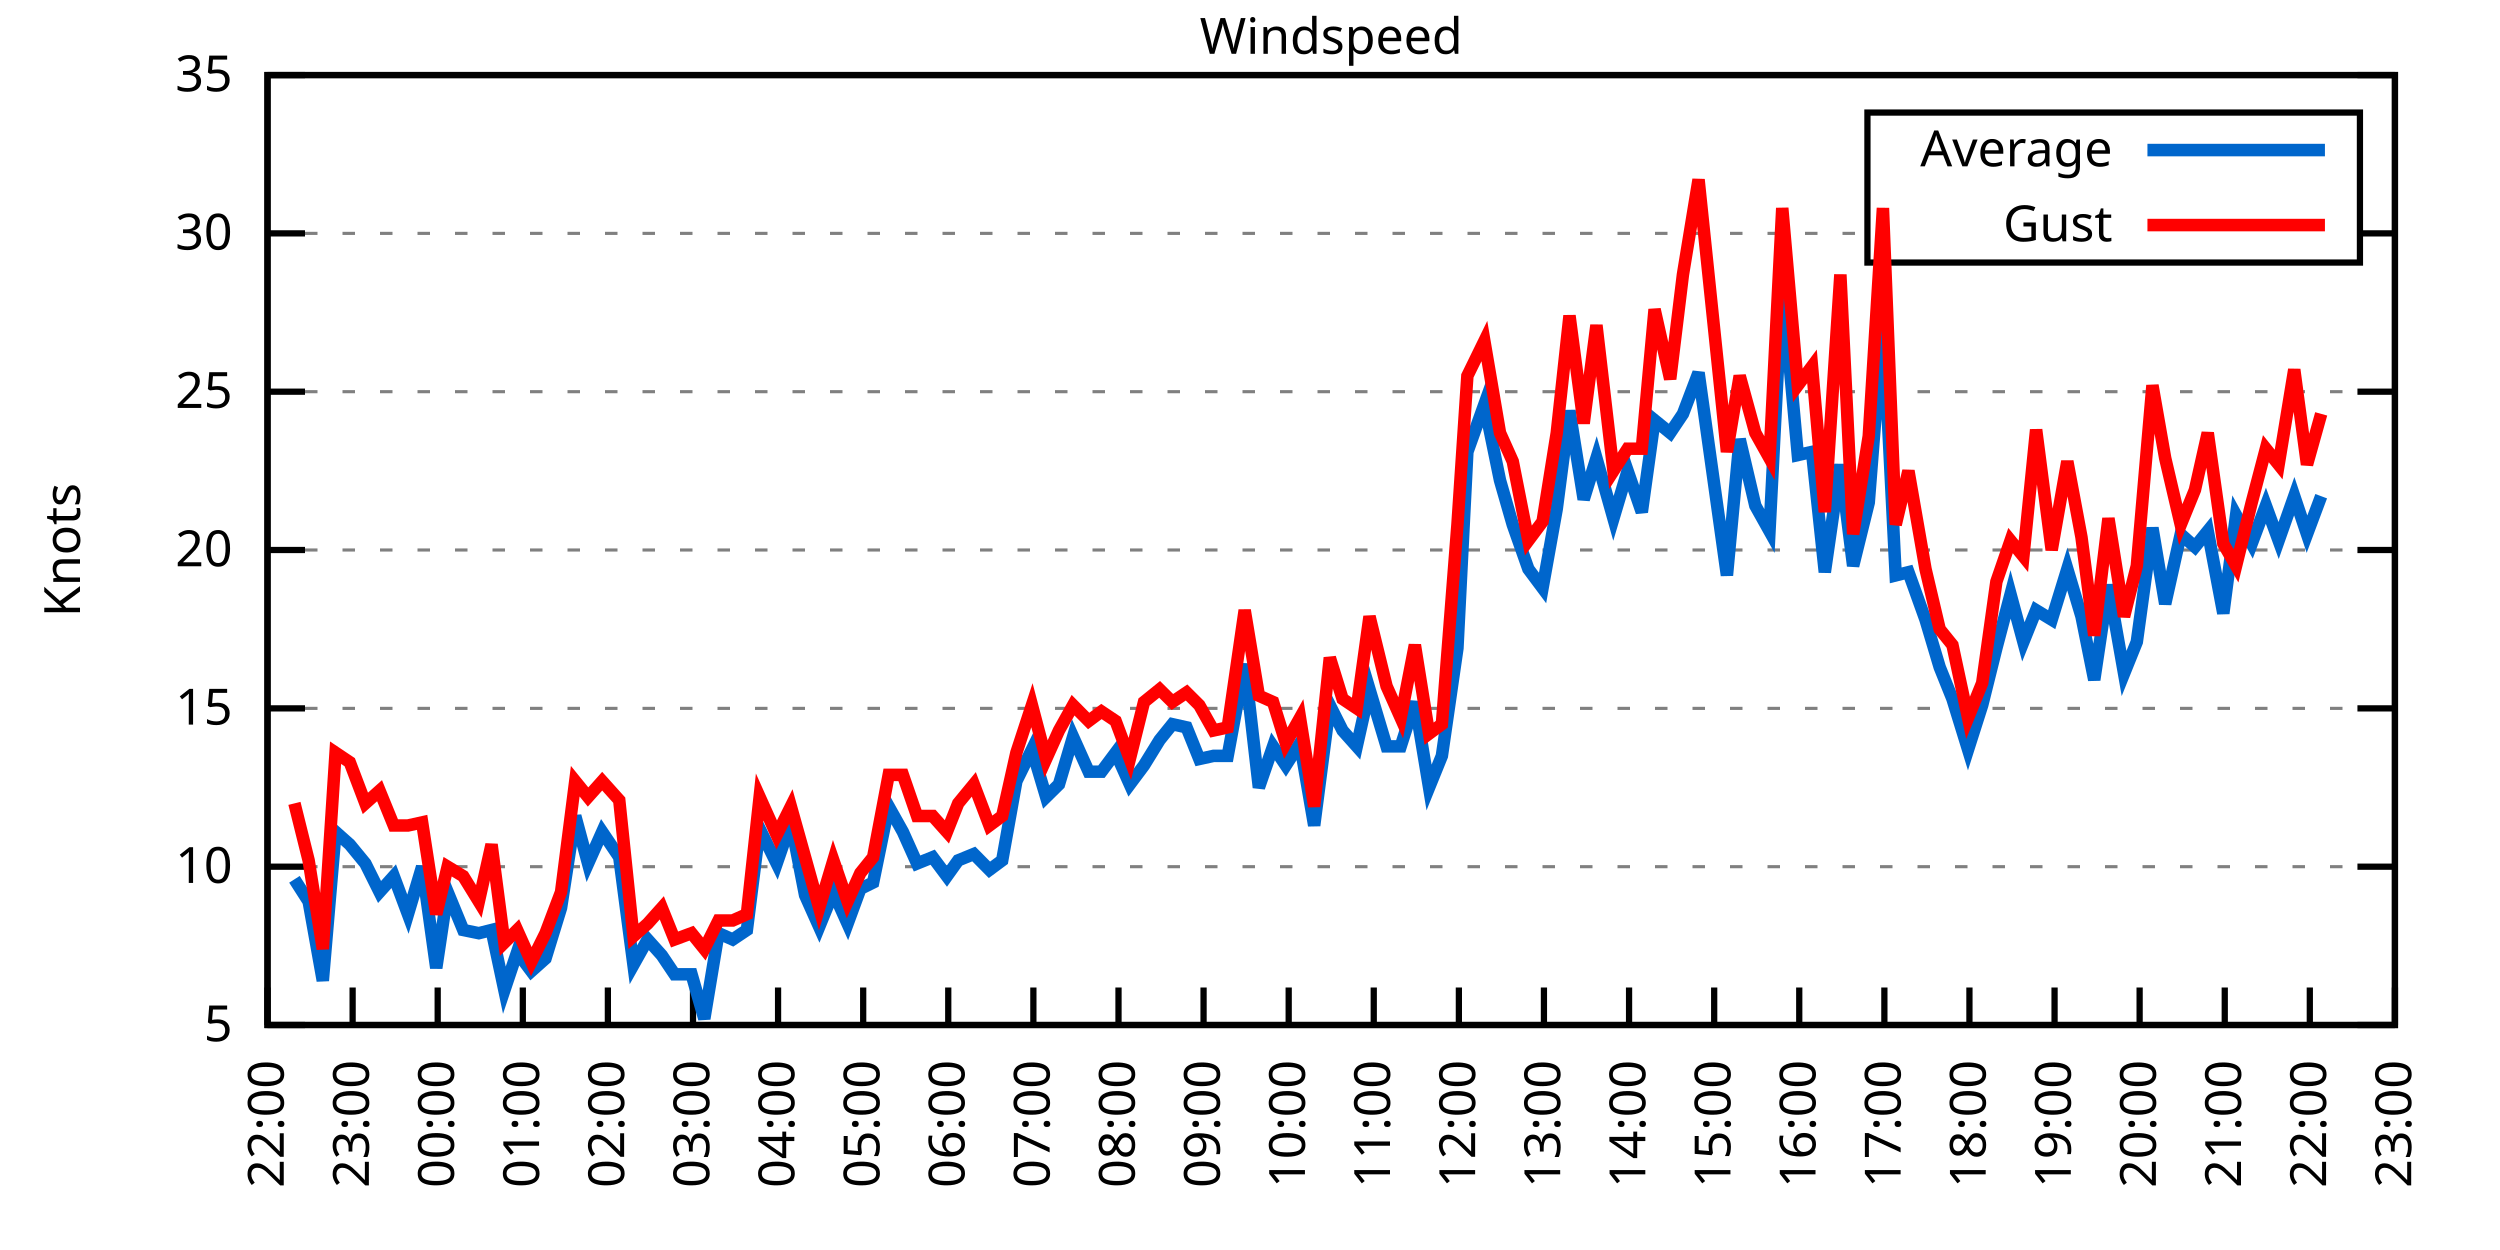
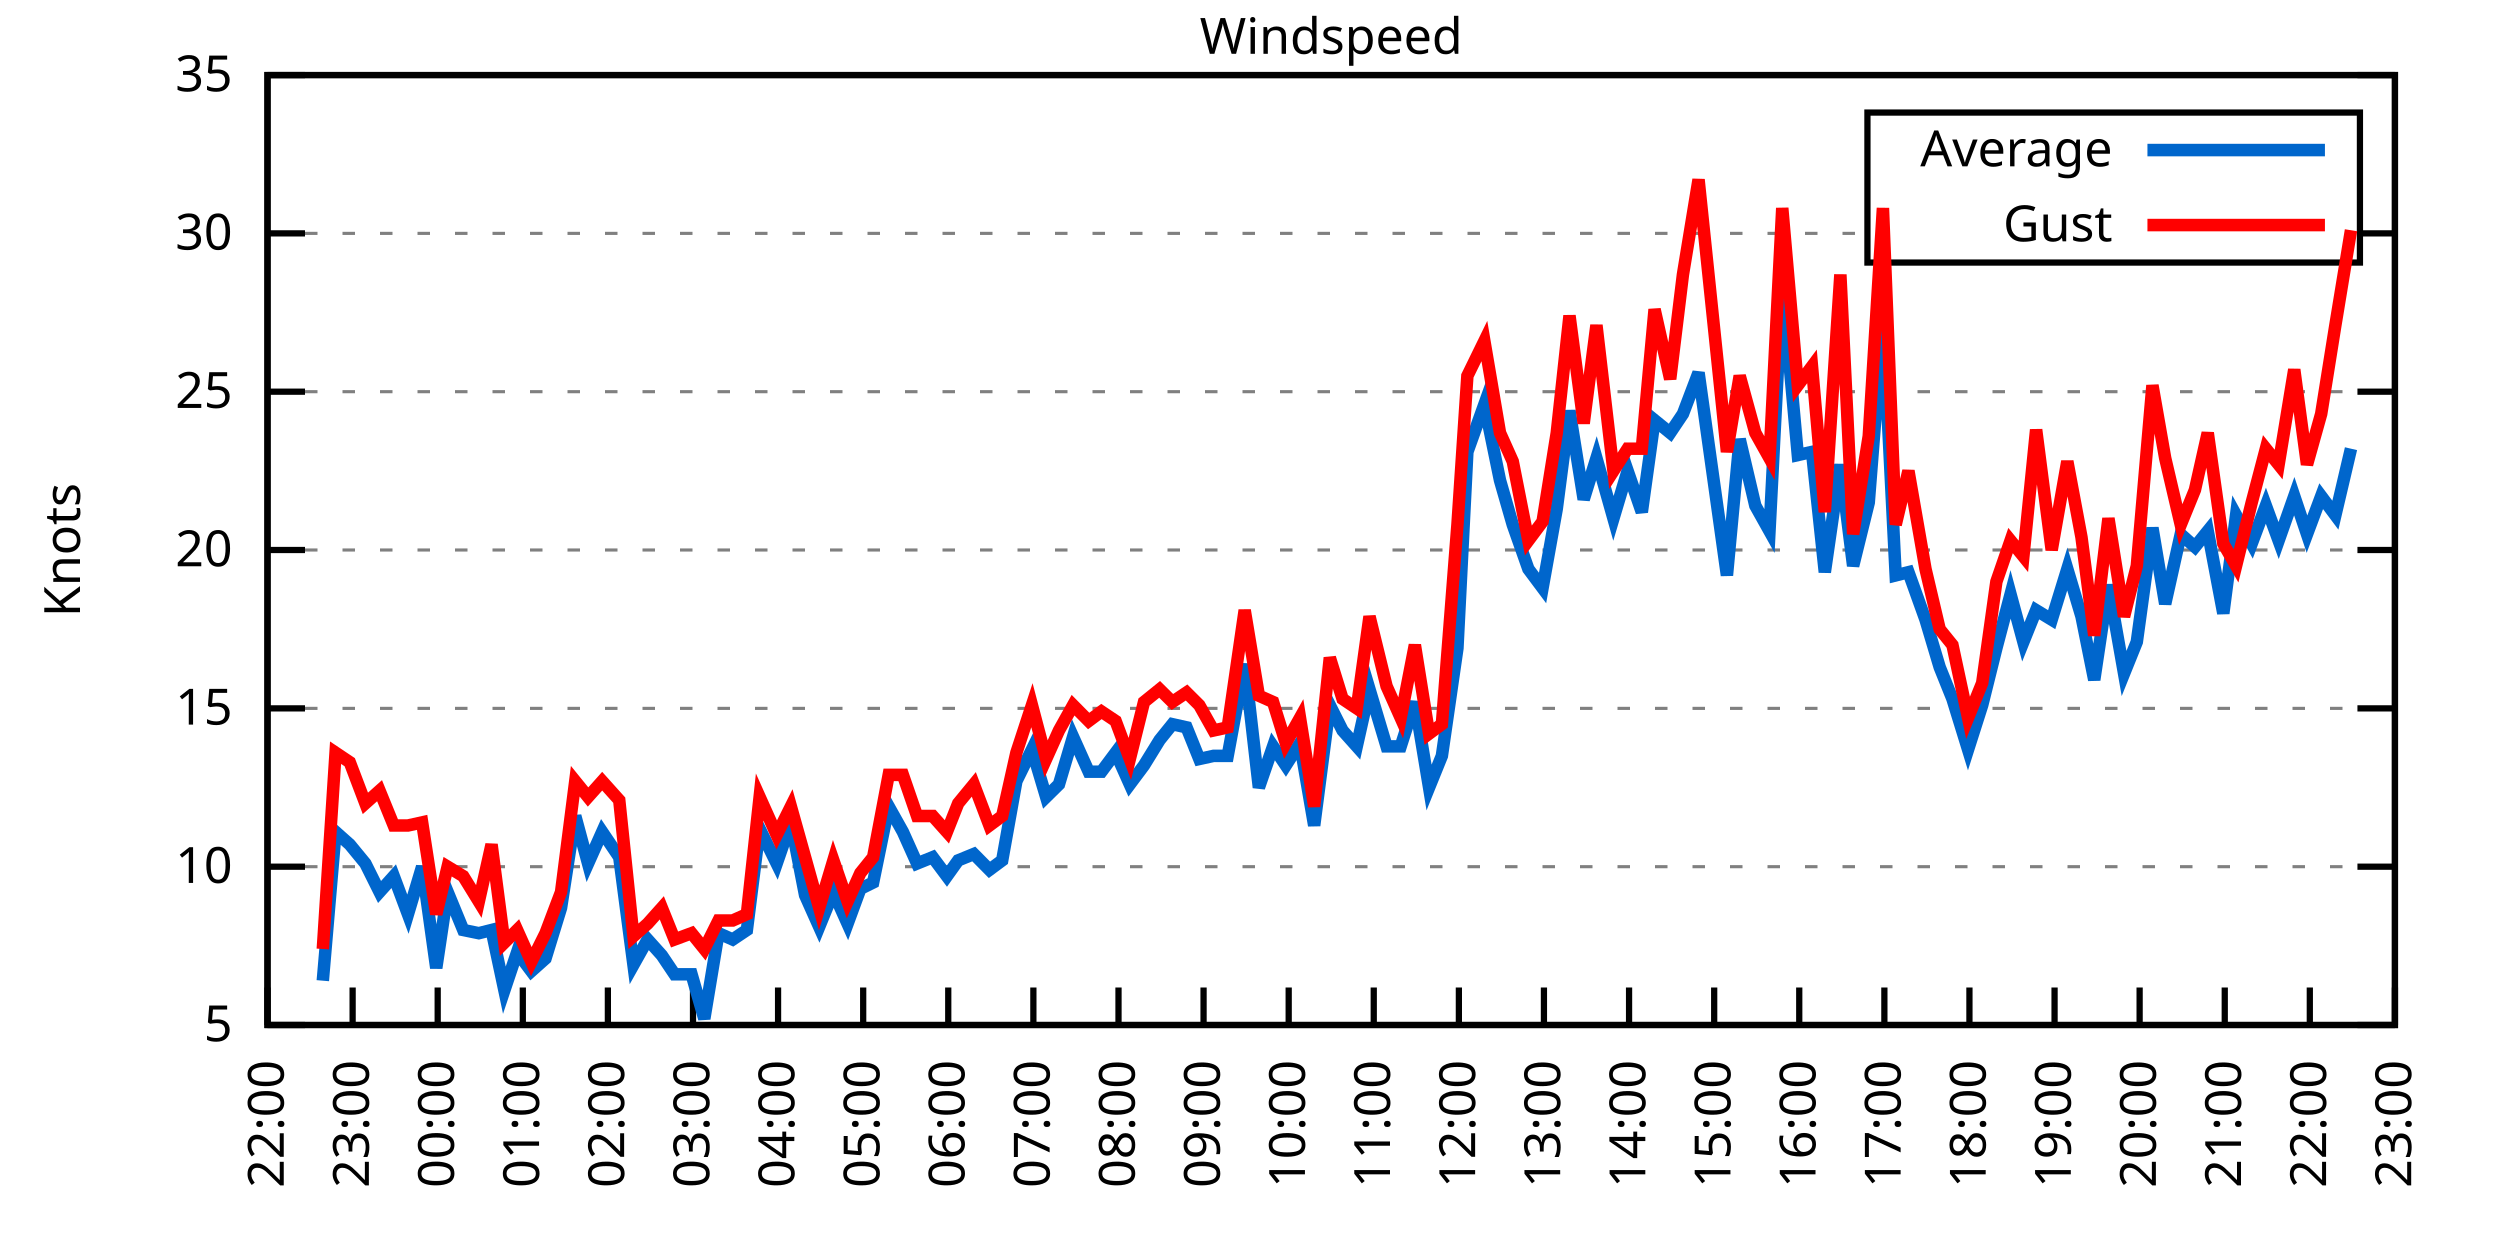
<svg xmlns="http://www.w3.org/2000/svg" xmlns:xlink="http://www.w3.org/1999/xlink" width="400" height="200" viewBox="0 0 400 200">
  <g id="gnuplot_canvas">
    <rect x="0" y="0" width="400" height="200" fill="none" />
    <defs>
      <circle id="gpDot" r="0.5" stroke-width="0.5" stroke="currentColor" />
      <path id="gpPt0" stroke-width="0.333" stroke="currentColor" d="M-1,0 h2 M0,-1 v2" />
      <path id="gpPt1" stroke-width="0.333" stroke="currentColor" d="M-1,-1 L1,1 M1,-1 L-1,1" />
      <path id="gpPt2" stroke-width="0.333" stroke="currentColor" d="M-1,0 L1,0 M0,-1 L0,1 M-1,-1 L1,1 M-1,1 L1,-1" />
      <rect id="gpPt3" stroke-width="0.333" stroke="currentColor" x="-1" y="-1" width="2" height="2" />
      <rect id="gpPt4" stroke-width="0.333" stroke="currentColor" fill="currentColor" x="-1" y="-1" width="2" height="2" />
      <circle id="gpPt5" stroke-width="0.333" stroke="currentColor" cx="0" cy="0" r="1" />
      <use xlink:href="#gpPt5" id="gpPt6" fill="currentColor" stroke="none" />
      <path id="gpPt7" stroke-width="0.333" stroke="currentColor" d="M0,-1.33 L-1.33,0.67 L1.33,0.67 z" />
      <use xlink:href="#gpPt7" id="gpPt8" fill="currentColor" stroke="none" />
      <use xlink:href="#gpPt7" id="gpPt9" stroke="currentColor" transform="rotate(180)" />
      <use xlink:href="#gpPt9" id="gpPt10" fill="currentColor" stroke="none" />
      <use xlink:href="#gpPt3" id="gpPt11" stroke="currentColor" transform="rotate(45)" />
      <use xlink:href="#gpPt11" id="gpPt12" fill="currentColor" stroke="none" />
      <path id="gpPt13" stroke-width="0.333" stroke="currentColor" d="M0,1.330 L1.265,0.411 L0.782,-1.067 L-0.782,-1.076 L-1.265,0.411 z" />
      <use xlink:href="#gpPt13" id="gpPt14" fill="currentColor" stroke="none" />
      <filter id="textbox" filterUnits="objectBoundingBox" x="0" y="0" height="1" width="1">
        <feFlood flood-color="white" flood-opacity="1" result="bgnd" />
        <feComposite in="SourceGraphic" in2="bgnd" operator="atop" />
      </filter>
      <filter id="greybox" filterUnits="objectBoundingBox" x="0" y="0" height="1" width="1">
        <feFlood flood-color="lightgrey" flood-opacity="1" result="grey" />
        <feComposite in="SourceGraphic" in2="grey" operator="atop" />
      </filter>
    </defs>
    <g fill="none" color="white" stroke="currentColor" stroke-width="1.00" stroke-linecap="butt" stroke-linejoin="miter">
</g>
    <g fill="none" color="black" stroke="currentColor" stroke-width="1.00" stroke-linecap="butt" stroke-linejoin="miter">
      <g stroke="none" shape-rendering="crispEdges">
        <polygon fill="rgb(255, 255, 255)" points="42.80,164.00 383.18,164.00 383.18,12.02 42.80,12.02 " />
      </g>
    </g>
    <g fill="none" color="black" stroke="currentColor" stroke-width="1.00" stroke-linecap="butt" stroke-linejoin="miter">
</g>
    <g fill="none" color="black" stroke="black" stroke-width="0.50" stroke-linecap="butt" stroke-linejoin="miter">
</g>
    <g fill="none" color="gray" stroke="currentColor" stroke-width="0.50" stroke-linecap="butt" stroke-linejoin="miter">
      <path stroke="gray" stroke-dasharray="2,4" class="gridline" d="M42.80,164.00 L383.19,164.00  " />
    </g>
    <g fill="none" color="gray" stroke="gray" stroke-width="1.00" stroke-linecap="butt" stroke-linejoin="miter">
</g>
    <g fill="none" color="black" stroke="currentColor" stroke-width="1.00" stroke-linecap="butt" stroke-linejoin="miter">
      <path stroke="black" d="M42.80,164.00 L48.80,164.00 M383.19,164.00 L377.19,164.00  " />
      <g transform="translate(37.20,166.60)" stroke="none" fill="black" font-family="Sans" font-size="8.00" text-anchor="end">
        <text>
          <tspan font-family="Sans"> 5</tspan>
        </text>
      </g>
    </g>
    <g fill="none" color="black" stroke="currentColor" stroke-width="1.00" stroke-linecap="butt" stroke-linejoin="miter">
</g>
    <g fill="none" color="black" stroke="black" stroke-width="0.50" stroke-linecap="butt" stroke-linejoin="miter">
</g>
    <g fill="none" color="gray" stroke="currentColor" stroke-width="0.50" stroke-linecap="butt" stroke-linejoin="miter">
      <path stroke="gray" stroke-dasharray="2,4" class="gridline" d="M42.80,138.67 L383.19,138.67  " />
    </g>
    <g fill="none" color="gray" stroke="gray" stroke-width="1.00" stroke-linecap="butt" stroke-linejoin="miter">
</g>
    <g fill="none" color="black" stroke="currentColor" stroke-width="1.00" stroke-linecap="butt" stroke-linejoin="miter">
      <path stroke="black" d="M42.80,138.67 L48.80,138.67 M383.19,138.67 L377.19,138.67  " />
      <g transform="translate(37.20,141.27)" stroke="none" fill="black" font-family="Sans" font-size="8.00" text-anchor="end">
        <text>
          <tspan font-family="Sans"> 10</tspan>
        </text>
      </g>
    </g>
    <g fill="none" color="black" stroke="currentColor" stroke-width="1.00" stroke-linecap="butt" stroke-linejoin="miter">
</g>
    <g fill="none" color="black" stroke="black" stroke-width="0.50" stroke-linecap="butt" stroke-linejoin="miter">
</g>
    <g fill="none" color="gray" stroke="currentColor" stroke-width="0.50" stroke-linecap="butt" stroke-linejoin="miter">
      <path stroke="gray" stroke-dasharray="2,4" class="gridline" d="M42.80,113.34 L383.19,113.34  " />
    </g>
    <g fill="none" color="gray" stroke="gray" stroke-width="1.00" stroke-linecap="butt" stroke-linejoin="miter">
</g>
    <g fill="none" color="black" stroke="currentColor" stroke-width="1.00" stroke-linecap="butt" stroke-linejoin="miter">
      <path stroke="black" d="M42.80,113.34 L48.80,113.34 M383.19,113.34 L377.19,113.34  " />
      <g transform="translate(37.20,115.94)" stroke="none" fill="black" font-family="Sans" font-size="8.00" text-anchor="end">
        <text>
          <tspan font-family="Sans"> 15</tspan>
        </text>
      </g>
    </g>
    <g fill="none" color="black" stroke="currentColor" stroke-width="1.00" stroke-linecap="butt" stroke-linejoin="miter">
</g>
    <g fill="none" color="black" stroke="black" stroke-width="0.50" stroke-linecap="butt" stroke-linejoin="miter">
</g>
    <g fill="none" color="gray" stroke="currentColor" stroke-width="0.50" stroke-linecap="butt" stroke-linejoin="miter">
      <path stroke="gray" stroke-dasharray="2,4" class="gridline" d="M42.80,88.00 L383.19,88.00  " />
    </g>
    <g fill="none" color="gray" stroke="gray" stroke-width="1.00" stroke-linecap="butt" stroke-linejoin="miter">
</g>
    <g fill="none" color="black" stroke="currentColor" stroke-width="1.00" stroke-linecap="butt" stroke-linejoin="miter">
      <path stroke="black" d="M42.80,88.00 L48.80,88.00 M383.19,88.00 L377.19,88.00  " />
      <g transform="translate(37.20,90.60)" stroke="none" fill="black" font-family="Sans" font-size="8.00" text-anchor="end">
        <text>
          <tspan font-family="Sans"> 20</tspan>
        </text>
      </g>
    </g>
    <g fill="none" color="black" stroke="currentColor" stroke-width="1.00" stroke-linecap="butt" stroke-linejoin="miter">
</g>
    <g fill="none" color="black" stroke="black" stroke-width="0.50" stroke-linecap="butt" stroke-linejoin="miter">
</g>
    <g fill="none" color="gray" stroke="currentColor" stroke-width="0.50" stroke-linecap="butt" stroke-linejoin="miter">
      <path stroke="gray" stroke-dasharray="2,4" class="gridline" d="M42.80,62.67 L383.19,62.67  " />
    </g>
    <g fill="none" color="gray" stroke="gray" stroke-width="1.00" stroke-linecap="butt" stroke-linejoin="miter">
</g>
    <g fill="none" color="black" stroke="currentColor" stroke-width="1.00" stroke-linecap="butt" stroke-linejoin="miter">
      <path stroke="black" d="M42.80,62.67 L48.80,62.67 M383.19,62.67 L377.19,62.67  " />
      <g transform="translate(37.20,65.27)" stroke="none" fill="black" font-family="Sans" font-size="8.00" text-anchor="end">
        <text>
          <tspan font-family="Sans"> 25</tspan>
        </text>
      </g>
    </g>
    <g fill="none" color="black" stroke="currentColor" stroke-width="1.00" stroke-linecap="butt" stroke-linejoin="miter">
</g>
    <g fill="none" color="black" stroke="black" stroke-width="0.50" stroke-linecap="butt" stroke-linejoin="miter">
</g>
    <g fill="none" color="gray" stroke="currentColor" stroke-width="0.50" stroke-linecap="butt" stroke-linejoin="miter">
      <path stroke="gray" stroke-dasharray="2,4" class="gridline" d="M42.80,37.34 L298.79,37.34 M377.59,37.34 L383.19,37.34  " />
    </g>
    <g fill="none" color="gray" stroke="gray" stroke-width="1.00" stroke-linecap="butt" stroke-linejoin="miter">
</g>
    <g fill="none" color="black" stroke="currentColor" stroke-width="1.00" stroke-linecap="butt" stroke-linejoin="miter">
      <path stroke="black" d="M42.80,37.34 L48.80,37.34 M383.19,37.34 L377.19,37.34  " />
      <g transform="translate(37.20,39.94)" stroke="none" fill="black" font-family="Sans" font-size="8.00" text-anchor="end">
        <text>
          <tspan font-family="Sans"> 30</tspan>
        </text>
      </g>
    </g>
    <g fill="none" color="black" stroke="currentColor" stroke-width="1.00" stroke-linecap="butt" stroke-linejoin="miter">
</g>
    <g fill="none" color="black" stroke="black" stroke-width="0.50" stroke-linecap="butt" stroke-linejoin="miter">
</g>
    <g fill="none" color="gray" stroke="currentColor" stroke-width="0.50" stroke-linecap="butt" stroke-linejoin="miter">
      <path stroke="gray" stroke-dasharray="2,4" class="gridline" d="M42.80,12.01 L383.19,12.01  " />
    </g>
    <g fill="none" color="gray" stroke="gray" stroke-width="1.00" stroke-linecap="butt" stroke-linejoin="miter">
</g>
    <g fill="none" color="black" stroke="currentColor" stroke-width="1.00" stroke-linecap="butt" stroke-linejoin="miter">
      <path stroke="black" d="M42.80,12.01 L48.80,12.01 M383.19,12.01 L377.19,12.01  " />
      <g transform="translate(37.20,14.61)" stroke="none" fill="black" font-family="Sans" font-size="8.00" text-anchor="end">
        <text>
          <tspan font-family="Sans"> 35</tspan>
        </text>
      </g>
    </g>
    <g fill="none" color="black" stroke="currentColor" stroke-width="1.00" stroke-linecap="butt" stroke-linejoin="miter">
      <path stroke="black" d="M42.80,164.00 L42.80,158.00  " />
      <g transform="translate(45.40,169.60) rotate(270.00)" stroke="none" fill="black" font-family="Sans" font-size="8.00" text-anchor="end">
        <text>
          <tspan font-family="Sans">22:00</tspan>
        </text>
      </g>
    </g>
    <g fill="none" color="black" stroke="currentColor" stroke-width="1.00" stroke-linecap="butt" stroke-linejoin="miter">
      <path stroke="black" d="M56.42,164.00 L56.42,158.00  " />
      <g transform="translate(59.02,169.60) rotate(270.00)" stroke="none" fill="black" font-family="Sans" font-size="8.00" text-anchor="end">
        <text>
          <tspan font-family="Sans">23:00</tspan>
        </text>
      </g>
    </g>
    <g fill="none" color="black" stroke="currentColor" stroke-width="1.00" stroke-linecap="butt" stroke-linejoin="miter">
      <path stroke="black" d="M70.03,164.00 L70.03,158.00  " />
      <g transform="translate(72.63,169.60) rotate(270.00)" stroke="none" fill="black" font-family="Sans" font-size="8.00" text-anchor="end">
        <text>
          <tspan font-family="Sans">00:00</tspan>
        </text>
      </g>
    </g>
    <g fill="none" color="black" stroke="currentColor" stroke-width="1.00" stroke-linecap="butt" stroke-linejoin="miter">
      <path stroke="black" d="M83.65,164.00 L83.65,158.00  " />
      <g transform="translate(86.25,169.60) rotate(270.00)" stroke="none" fill="black" font-family="Sans" font-size="8.00" text-anchor="end">
        <text>
          <tspan font-family="Sans">01:00</tspan>
        </text>
      </g>
    </g>
    <g fill="none" color="black" stroke="currentColor" stroke-width="1.00" stroke-linecap="butt" stroke-linejoin="miter">
      <path stroke="black" d="M97.26,164.00 L97.26,158.00  " />
      <g transform="translate(99.86,169.60) rotate(270.00)" stroke="none" fill="black" font-family="Sans" font-size="8.00" text-anchor="end">
        <text>
          <tspan font-family="Sans">02:00</tspan>
        </text>
      </g>
    </g>
    <g fill="none" color="black" stroke="currentColor" stroke-width="1.00" stroke-linecap="butt" stroke-linejoin="miter">
      <path stroke="black" d="M110.88,164.00 L110.88,158.00  " />
      <g transform="translate(113.48,169.60) rotate(270.00)" stroke="none" fill="black" font-family="Sans" font-size="8.00" text-anchor="end">
        <text>
          <tspan font-family="Sans">03:00</tspan>
        </text>
      </g>
    </g>
    <g fill="none" color="black" stroke="currentColor" stroke-width="1.00" stroke-linecap="butt" stroke-linejoin="miter">
      <path stroke="black" d="M124.49,164.00 L124.49,158.00  " />
      <g transform="translate(127.09,169.60) rotate(270.00)" stroke="none" fill="black" font-family="Sans" font-size="8.00" text-anchor="end">
        <text>
          <tspan font-family="Sans">04:00</tspan>
        </text>
      </g>
    </g>
    <g fill="none" color="black" stroke="currentColor" stroke-width="1.00" stroke-linecap="butt" stroke-linejoin="miter">
      <path stroke="black" d="M138.11,164.00 L138.11,158.00  " />
      <g transform="translate(140.71,169.60) rotate(270.00)" stroke="none" fill="black" font-family="Sans" font-size="8.00" text-anchor="end">
        <text>
          <tspan font-family="Sans">05:00</tspan>
        </text>
      </g>
    </g>
    <g fill="none" color="black" stroke="currentColor" stroke-width="1.00" stroke-linecap="butt" stroke-linejoin="miter">
      <path stroke="black" d="M151.72,164.00 L151.72,158.00  " />
      <g transform="translate(154.32,169.60) rotate(270.00)" stroke="none" fill="black" font-family="Sans" font-size="8.00" text-anchor="end">
        <text>
          <tspan font-family="Sans">06:00</tspan>
        </text>
      </g>
    </g>
    <g fill="none" color="black" stroke="currentColor" stroke-width="1.00" stroke-linecap="butt" stroke-linejoin="miter">
      <path stroke="black" d="M165.34,164.00 L165.34,158.00  " />
      <g transform="translate(167.94,169.60) rotate(270.00)" stroke="none" fill="black" font-family="Sans" font-size="8.00" text-anchor="end">
        <text>
          <tspan font-family="Sans">07:00</tspan>
        </text>
      </g>
    </g>
    <g fill="none" color="black" stroke="currentColor" stroke-width="1.00" stroke-linecap="butt" stroke-linejoin="miter">
      <path stroke="black" d="M178.96,164.00 L178.96,158.00  " />
      <g transform="translate(181.56,169.60) rotate(270.00)" stroke="none" fill="black" font-family="Sans" font-size="8.00" text-anchor="end">
        <text>
          <tspan font-family="Sans">08:00</tspan>
        </text>
      </g>
    </g>
    <g fill="none" color="black" stroke="currentColor" stroke-width="1.00" stroke-linecap="butt" stroke-linejoin="miter">
      <path stroke="black" d="M192.57,164.00 L192.57,158.00  " />
      <g transform="translate(195.17,169.60) rotate(270.00)" stroke="none" fill="black" font-family="Sans" font-size="8.00" text-anchor="end">
        <text>
          <tspan font-family="Sans">09:00</tspan>
        </text>
      </g>
    </g>
    <g fill="none" color="black" stroke="currentColor" stroke-width="1.00" stroke-linecap="butt" stroke-linejoin="miter">
      <path stroke="black" d="M206.19,164.00 L206.19,158.00  " />
      <g transform="translate(208.79,169.60) rotate(270.00)" stroke="none" fill="black" font-family="Sans" font-size="8.00" text-anchor="end">
        <text>
          <tspan font-family="Sans">10:00</tspan>
        </text>
      </g>
    </g>
    <g fill="none" color="black" stroke="currentColor" stroke-width="1.00" stroke-linecap="butt" stroke-linejoin="miter">
      <path stroke="black" d="M219.80,164.00 L219.80,158.00  " />
      <g transform="translate(222.40,169.60) rotate(270.00)" stroke="none" fill="black" font-family="Sans" font-size="8.00" text-anchor="end">
        <text>
          <tspan font-family="Sans">11:00</tspan>
        </text>
      </g>
    </g>
    <g fill="none" color="black" stroke="currentColor" stroke-width="1.00" stroke-linecap="butt" stroke-linejoin="miter">
      <path stroke="black" d="M233.42,164.00 L233.42,158.00  " />
      <g transform="translate(236.02,169.60) rotate(270.00)" stroke="none" fill="black" font-family="Sans" font-size="8.00" text-anchor="end">
        <text>
          <tspan font-family="Sans">12:00</tspan>
        </text>
      </g>
    </g>
    <g fill="none" color="black" stroke="currentColor" stroke-width="1.00" stroke-linecap="butt" stroke-linejoin="miter">
      <path stroke="black" d="M247.03,164.00 L247.03,158.00  " />
      <g transform="translate(249.63,169.60) rotate(270.00)" stroke="none" fill="black" font-family="Sans" font-size="8.00" text-anchor="end">
        <text>
          <tspan font-family="Sans">13:00</tspan>
        </text>
      </g>
    </g>
    <g fill="none" color="black" stroke="currentColor" stroke-width="1.00" stroke-linecap="butt" stroke-linejoin="miter">
      <path stroke="black" d="M260.65,164.00 L260.65,158.00  " />
      <g transform="translate(263.25,169.60) rotate(270.00)" stroke="none" fill="black" font-family="Sans" font-size="8.00" text-anchor="end">
        <text>
          <tspan font-family="Sans">14:00</tspan>
        </text>
      </g>
    </g>
    <g fill="none" color="black" stroke="currentColor" stroke-width="1.00" stroke-linecap="butt" stroke-linejoin="miter">
      <path stroke="black" d="M274.27,164.00 L274.27,158.00  " />
      <g transform="translate(276.87,169.60) rotate(270.00)" stroke="none" fill="black" font-family="Sans" font-size="8.00" text-anchor="end">
        <text>
          <tspan font-family="Sans">15:00</tspan>
        </text>
      </g>
    </g>
    <g fill="none" color="black" stroke="currentColor" stroke-width="1.00" stroke-linecap="butt" stroke-linejoin="miter">
      <path stroke="black" d="M287.88,164.00 L287.88,158.00  " />
      <g transform="translate(290.48,169.60) rotate(270.00)" stroke="none" fill="black" font-family="Sans" font-size="8.00" text-anchor="end">
        <text>
          <tspan font-family="Sans">16:00</tspan>
        </text>
      </g>
    </g>
    <g fill="none" color="black" stroke="currentColor" stroke-width="1.00" stroke-linecap="butt" stroke-linejoin="miter">
      <path stroke="black" d="M301.50,164.00 L301.50,158.00  " />
      <g transform="translate(304.10,169.60) rotate(270.00)" stroke="none" fill="black" font-family="Sans" font-size="8.00" text-anchor="end">
        <text>
          <tspan font-family="Sans">17:00</tspan>
        </text>
      </g>
    </g>
    <g fill="none" color="black" stroke="currentColor" stroke-width="1.00" stroke-linecap="butt" stroke-linejoin="miter">
      <path stroke="black" d="M315.11,164.00 L315.11,158.00  " />
      <g transform="translate(317.71,169.60) rotate(270.00)" stroke="none" fill="black" font-family="Sans" font-size="8.00" text-anchor="end">
        <text>
          <tspan font-family="Sans">18:00</tspan>
        </text>
      </g>
    </g>
    <g fill="none" color="black" stroke="currentColor" stroke-width="1.00" stroke-linecap="butt" stroke-linejoin="miter">
      <path stroke="black" d="M328.73,164.00 L328.73,158.00  " />
      <g transform="translate(331.33,169.60) rotate(270.00)" stroke="none" fill="black" font-family="Sans" font-size="8.00" text-anchor="end">
        <text>
          <tspan font-family="Sans">19:00</tspan>
        </text>
      </g>
    </g>
    <g fill="none" color="black" stroke="currentColor" stroke-width="1.00" stroke-linecap="butt" stroke-linejoin="miter">
      <path stroke="black" d="M342.34,164.00 L342.34,158.00  " />
      <g transform="translate(344.94,169.60) rotate(270.00)" stroke="none" fill="black" font-family="Sans" font-size="8.00" text-anchor="end">
        <text>
          <tspan font-family="Sans">20:00</tspan>
        </text>
      </g>
    </g>
    <g fill="none" color="black" stroke="currentColor" stroke-width="1.00" stroke-linecap="butt" stroke-linejoin="miter">
      <path stroke="black" d="M355.96,164.00 L355.96,158.00  " />
      <g transform="translate(358.56,169.60) rotate(270.00)" stroke="none" fill="black" font-family="Sans" font-size="8.00" text-anchor="end">
        <text>
          <tspan font-family="Sans">21:00</tspan>
        </text>
      </g>
    </g>
    <g fill="none" color="black" stroke="currentColor" stroke-width="1.00" stroke-linecap="butt" stroke-linejoin="miter">
      <path stroke="black" d="M369.57,164.00 L369.57,158.00  " />
      <g transform="translate(372.17,169.60) rotate(270.00)" stroke="none" fill="black" font-family="Sans" font-size="8.00" text-anchor="end">
        <text>
          <tspan font-family="Sans">22:00</tspan>
        </text>
      </g>
    </g>
    <g fill="none" color="black" stroke="currentColor" stroke-width="1.00" stroke-linecap="butt" stroke-linejoin="miter">
      <path stroke="black" d="M383.19,164.00 L383.19,158.00  " />
      <g transform="translate(385.79,169.60) rotate(270.00)" stroke="none" fill="black" font-family="Sans" font-size="8.00" text-anchor="end">
        <text>
          <tspan font-family="Sans">23:00</tspan>
        </text>
      </g>
    </g>
    <g fill="none" color="black" stroke="currentColor" stroke-width="1.00" stroke-linecap="butt" stroke-linejoin="miter">
</g>
    <g fill="none" color="black" stroke="currentColor" stroke-width="1.00" stroke-linecap="butt" stroke-linejoin="miter">
      <path stroke="black" d="M42.80,12.01 L42.80,164.00 L383.19,164.00 L383.19,12.01 L42.80,12.01 Z  " />
    </g>
    <g fill="none" color="black" stroke="currentColor" stroke-width="1.00" stroke-linecap="butt" stroke-linejoin="miter">
</g>
    <g fill="none" color="black" stroke="currentColor" stroke-width="1.00" stroke-linecap="butt" stroke-linejoin="miter">
      <path stroke="black" d="M298.79,42.01 L298.79,18.01 L377.59,18.01 L377.59,42.01 L298.79,42.01 Z  " />
    </g>
    <g id="Windspeed_plot_1">
      <g fill="none" color="white" stroke="black" stroke-width="2.00" stroke-linecap="butt" stroke-linejoin="miter">
</g>
      <g fill="none" color="black" stroke="currentColor" stroke-width="2.00" stroke-linecap="butt" stroke-linejoin="miter">
        <g transform="translate(337.99,26.61)" stroke="none" fill="black" font-family="Sans" font-size="8.00" text-anchor="end">
          <text>
            <tspan font-family="Sans">Average</tspan>
          </text>
        </g>
      </g>
      <g fill="none" color="black" stroke="currentColor" stroke-width="2.00" stroke-linecap="butt" stroke-linejoin="miter">
-         <path stroke="rgb(  0, 102, 204)" d="M343.59,24.01 L371.99,24.01 M47.11,140.69 L49.38,144.24 L51.65,156.91 L53.69,133.10 L55.96,135.12 L58.46,138.16   L60.73,142.72 L63.00,140.19 L65.27,146.27 L67.54,138.67 L69.80,154.88 L71.62,142.72 L74.12,148.80 L76.61,149.31   L78.65,148.80 L80.70,158.43 L82.74,152.35 L85.01,155.39 L87.28,153.36 L89.77,145.25 L92.04,130.56 L94.09,138.16   L96.35,133.10 L99.08,137.15 L101.35,154.37 L103.62,150.32 L105.89,152.85 L107.93,155.89 L110.65,155.89 L112.69,162.99   L114.96,149.31 L117.23,150.32 L119.50,148.80 L121.54,132.59 L124.27,138.16 L126.54,131.58 L128.81,143.23 L131.07,148.29   L133.34,142.72 L135.61,147.79 L137.66,142.21 L139.70,141.20 L142.19,129.04 L144.46,133.10 L146.73,138.16 L149.23,137.15   L151.50,140.19 L153.31,137.66 L155.81,136.64 L158.31,139.17 L160.35,137.66 L162.62,124.99 L165.11,119.92 L167.38,127.52   L169.43,125.50 L171.69,117.90 L174.19,123.47 L176.23,123.47 L178.50,120.43 L180.77,125.50 L183.04,122.46 L185.54,118.40   L187.58,115.87 L189.85,116.38 L191.89,121.44 L194.16,120.94 L196.43,120.94 L199.15,106.24 L201.42,126.00 L203.69,119.42   L205.73,122.46 L208.00,118.91 L210.27,132.08 L212.77,112.83 L214.81,116.88 L217.08,119.42 L219.12,110.30 L221.85,119.42   L224.11,119.42 L226.38,112.32 L228.65,126.00 L230.70,120.94 L233.19,103.71 L234.78,72.30 L237.50,64.70 L240.00,76.86   L242.04,83.95 L244.54,91.04 L246.81,94.08 L249.08,81.42 L251.12,65.71 L253.39,79.90 L255.43,73.31 L258.15,82.94   L260.42,75.34 L262.69,81.93 L264.73,67.23 L267.23,69.26 L269.27,66.22 L271.77,59.63 L276.31,92.06 L278.35,70.27   L280.85,80.91 L283.12,84.97 L285.16,45.45 L287.65,72.81 L289.92,72.30 L291.97,91.55 L294.46,74.33 L296.50,90.54   L299.00,80.41 L301.27,51.53 L303.31,92.06 L305.35,91.55 L308.08,99.15 L310.35,106.75 L312.39,111.82 L314.89,119.92   L317.15,112.83 L319.42,103.71 L321.69,95.10 L323.74,102.70 L325.78,97.63 L328.27,99.15 L330.77,91.04 L333.04,98.64   L335.08,108.78 L337.35,93.58 L339.85,107.76 L341.89,102.70 L344.39,84.46 L346.43,96.62 L348.92,85.47 L351.19,87.50   L353.24,84.97 L355.73,98.14 L357.77,82.43 L360.27,86.99 L362.54,80.91 L364.58,86.49 L367.08,79.39 L369.12,85.47   L371.39,79.39  " />
+         <path stroke="rgb(  0, 102, 204)" d="M343.59,24.01 L371.99,24.01 M51.65,156.91 L53.69,133.10 L55.96,135.12 L58.46,138.16 L60.73,142.72 L63.00,140.19   L65.27,146.27 L67.54,138.67 L69.80,154.88 L71.62,142.72 L74.12,148.80 L76.61,149.31 L78.65,148.80 L80.70,158.43   L82.74,152.35 L85.01,155.39 L87.28,153.36 L89.77,145.25 L92.04,130.56 L94.09,138.16 L96.35,133.10 L99.08,137.15   L101.35,154.37 L103.62,150.32 L105.89,152.85 L107.93,155.89 L110.65,155.89 L112.69,162.99 L114.96,149.31 L117.23,150.32   L119.50,148.80 L121.54,132.59 L124.27,138.16 L126.54,131.58 L128.81,143.23 L131.07,148.29 L133.34,142.72 L135.61,147.79   L137.66,142.21 L139.70,141.20 L142.19,129.04 L144.46,133.10 L146.73,138.16 L149.23,137.15 L151.50,140.19 L153.31,137.66   L155.81,136.64 L158.31,139.17 L160.35,137.66 L162.62,124.99 L165.11,119.92 L167.38,127.52 L169.43,125.50 L171.69,117.90   L174.19,123.47 L176.23,123.47 L178.50,120.43 L180.77,125.50 L183.04,122.46 L185.54,118.40 L187.58,115.87 L189.85,116.38   L191.89,121.44 L194.16,120.94 L196.43,120.94 L199.15,106.24 L201.42,126.00 L203.69,119.42 L205.73,122.46 L208.00,118.91   L210.27,132.08 L212.77,112.83 L214.81,116.88 L217.08,119.42 L219.12,110.30 L221.85,119.42 L224.11,119.42 L226.38,112.32   L228.65,126.00 L230.70,120.94 L233.19,103.71 L234.78,72.30 L237.50,64.70 L240.00,76.86 L242.04,83.95 L244.54,91.04   L246.81,94.08 L249.08,81.42 L251.12,65.71 L253.39,79.90 L255.43,73.31 L258.15,82.94 L260.42,75.34 L262.69,81.93   L264.73,67.23 L267.23,69.26 L269.27,66.22 L271.77,59.63 L276.31,92.06 L278.35,70.27 L280.85,80.91 L283.12,84.97   L285.16,45.45 L287.65,72.81 L289.92,72.30 L291.97,91.55 L294.46,74.33 L296.50,90.54 L299.00,80.41 L301.27,51.53   L303.31,92.06 L305.35,91.55 L308.08,99.15 L310.35,106.75 L312.39,111.82 L314.89,119.92 L317.15,112.83 L319.42,103.71   L321.69,95.10 L323.74,102.70 L325.78,97.63 L328.27,99.15 L330.77,91.04 L333.04,98.64 L335.08,108.78 L337.35,93.58   L339.85,107.76 L341.89,102.70 L344.39,84.46 L346.43,96.62 L348.92,85.47 L351.19,87.50 L353.24,84.97 L355.73,98.14   L357.77,82.43 L360.27,86.99 L362.54,80.91 L364.58,86.49 L367.08,79.39 L369.12,85.47 L371.39,79.39 L373.66,82.43   L376.16,71.79  " />
      </g>
    </g>
    <g id="Windspeed_plot_2">
      <g fill="none" color="black" stroke="currentColor" stroke-width="2.00" stroke-linecap="butt" stroke-linejoin="miter">
        <g transform="translate(337.99,38.61)" stroke="none" fill="black" font-family="Sans" font-size="8.00" text-anchor="end">
          <text>
            <tspan font-family="Sans">Gust</tspan>
          </text>
        </g>
      </g>
      <g fill="none" color="black" stroke="currentColor" stroke-width="2.00" stroke-linecap="butt" stroke-linejoin="miter">
-         <path stroke="rgb(255,   0,   0)" d="M343.59,36.01 L371.99,36.01 M47.11,128.54 L49.38,137.66 L51.65,151.84 L53.69,120.43 L55.96,121.95 L58.46,128.54   L60.73,126.51 L63.00,132.08 L65.27,132.08 L67.54,131.58 L69.80,146.27 L71.62,138.67 L74.12,140.19 L76.61,144.24   L78.65,135.12 L80.70,150.83 L82.74,148.80 L85.01,153.87 L87.28,149.31 L89.77,142.72 L92.04,124.99 L94.09,127.52   L96.35,124.99 L99.08,128.03 L101.35,149.81 L103.62,147.79 L105.89,145.25 L107.93,150.32 L110.65,149.31 L112.69,151.84   L114.96,147.28 L117.23,147.28 L119.50,146.27 L121.54,127.52 L124.27,133.60 L126.54,129.04 L128.81,137.15 L131.07,145.25   L133.34,137.66 L135.61,144.24 L137.66,139.68 L139.70,137.15 L142.19,123.98 L144.46,123.98 L146.73,130.56 L149.23,130.56   L151.50,133.10 L153.31,128.54 L155.81,125.50 L158.31,132.08 L160.35,130.56 L162.62,120.43 L165.11,112.83 L167.38,121.44   L169.43,116.88 L171.69,112.83 L174.19,115.36 L176.23,113.84 L178.50,115.36 L180.77,121.44 L183.04,112.32 L185.54,110.30   L187.58,112.32 L189.85,110.80 L191.89,112.83 L194.16,116.88 L196.43,116.38 L199.15,97.63 L201.42,111.31 L203.69,112.32   L205.73,118.91 L208.00,114.86 L210.27,129.04 L212.77,105.23 L214.81,111.82 L217.08,113.34 L219.12,98.64 L221.85,109.79   L224.11,114.86 L226.38,103.20 L228.65,117.39 L230.70,115.87 L233.19,83.95 L234.78,60.14 L237.50,54.57 L240.00,69.26   L242.04,73.82 L244.54,86.49 L246.81,83.45 L249.08,69.26 L251.12,50.51 L253.39,67.74 L255.43,52.03 L258.15,75.34   L260.42,71.79 L262.69,71.79 L264.73,49.50 L267.23,60.65 L269.27,43.93 L271.77,28.73 L276.31,72.30 L278.35,60.14   L280.85,69.26 L283.12,73.31 L285.16,33.29 L287.65,61.66 L289.92,58.62 L291.97,81.93 L294.46,43.93 L296.50,85.47   L299.00,69.77 L301.27,33.29 L303.31,83.95 L305.35,75.34 L308.08,91.04 L310.35,100.67 L312.39,103.20 L314.89,114.86   L317.15,109.28 L319.42,93.07 L321.69,86.49 L323.74,89.02 L325.78,68.75 L328.27,88.00 L330.77,73.82 L333.04,85.98   L335.08,101.68 L337.35,82.94 L339.85,98.64 L341.89,90.54 L344.39,61.66 L346.43,73.31 L348.92,83.95 L351.19,78.38   L353.24,69.26 L355.73,86.99 L357.77,90.54 L360.27,80.41 L362.54,71.79 L364.58,74.33 L367.08,59.13 L369.12,74.33   L371.39,66.22  " />
+         <path stroke="rgb(255,   0,   0)" d="M343.59,36.01 L371.99,36.01 M51.65,151.84 L53.69,120.43 L55.96,121.95 L58.46,128.54 L60.73,126.51 L63.00,132.08   L65.27,132.08 L67.54,131.58 L69.80,146.27 L71.62,138.67 L74.12,140.19 L76.61,144.24 L78.65,135.12 L80.70,150.83   L82.74,148.80 L85.01,153.87 L87.28,149.31 L89.77,142.72 L92.04,124.99 L94.09,127.52 L96.35,124.99 L99.08,128.03   L101.35,149.81 L103.62,147.79 L105.89,145.25 L107.93,150.32 L110.65,149.31 L112.69,151.84 L114.96,147.28 L117.23,147.28   L119.50,146.27 L121.54,127.52 L124.27,133.60 L126.54,129.04 L128.81,137.15 L131.07,145.25 L133.34,137.66 L135.61,144.24   L137.66,139.68 L139.70,137.15 L142.19,123.98 L144.46,123.98 L146.73,130.56 L149.23,130.56 L151.50,133.10 L153.31,128.54   L155.81,125.50 L158.31,132.08 L160.35,130.56 L162.62,120.43 L165.11,112.83 L167.38,121.44 L169.43,116.88 L171.69,112.83   L174.19,115.36 L176.23,113.84 L178.50,115.36 L180.77,121.44 L183.04,112.32 L185.54,110.30 L187.58,112.32 L189.85,110.80   L191.89,112.83 L194.16,116.88 L196.43,116.38 L199.15,97.63 L201.42,111.31 L203.69,112.32 L205.73,118.91 L208.00,114.86   L210.27,129.04 L212.77,105.23 L214.81,111.82 L217.08,113.34 L219.12,98.64 L221.85,109.79 L224.11,114.86 L226.38,103.20   L228.65,117.39 L230.70,115.87 L233.19,83.95 L234.78,60.14 L237.50,54.57 L240.00,69.26 L242.04,73.82 L244.54,86.49   L246.81,83.45 L249.08,69.26 L251.12,50.51 L253.39,67.74 L255.43,52.03 L258.15,75.34 L260.42,71.79 L262.69,71.79   L264.73,49.50 L267.23,60.65 L269.27,43.93 L271.77,28.73 L276.31,72.30 L278.35,60.14 L280.85,69.26 L283.12,73.31   L285.16,33.29 L287.65,61.66 L289.92,58.62 L291.97,81.93 L294.46,43.93 L296.50,85.47 L299.00,69.77 L301.27,33.29   L303.31,83.95 L305.35,75.34 L308.08,91.04 L310.35,100.67 L312.39,103.20 L314.89,114.86 L317.15,109.28 L319.42,93.07   L321.69,86.49 L323.74,89.02 L325.78,68.75 L328.27,88.00 L330.77,73.82 L333.04,85.98 L335.08,101.68 L337.35,82.94   L339.85,98.64 L341.89,90.54 L344.39,61.66 L346.43,73.31 L348.92,83.95 L351.19,78.38 L353.24,69.26 L355.73,86.99   L357.77,90.54 L360.27,80.41 L362.54,71.79 L364.58,74.33 L367.08,59.13 L369.12,74.33 L371.39,66.22 L373.66,52.03   L376.16,36.84  " />
      </g>
    </g>
    <g fill="none" color="black" stroke="currentColor" stroke-width="2.00" stroke-linecap="butt" stroke-linejoin="miter">
</g>
    <g fill="none" color="black" stroke="black" stroke-width="1.00" stroke-linecap="butt" stroke-linejoin="miter">
</g>
    <g fill="none" color="black" stroke="currentColor" stroke-width="1.00" stroke-linecap="butt" stroke-linejoin="miter">
      <path stroke="black" d="M42.80,12.01 L42.80,164.00 L383.19,164.00 L383.19,12.01 L42.80,12.01 Z  " />
      <g transform="translate(12.80,88.01) rotate(270.00)" stroke="none" fill="black" font-family="Sans" font-size="8.00" text-anchor="middle">
        <text>
          <tspan font-family="Sans">Knots</tspan>
        </text>
      </g>
    </g>
    <g fill="none" color="black" stroke="currentColor" stroke-width="1.00" stroke-linecap="butt" stroke-linejoin="miter">
</g>
    <g fill="none" color="black" stroke="currentColor" stroke-width="1.00" stroke-linecap="butt" stroke-linejoin="miter">
      <g transform="translate(212.99,8.61)" stroke="none" fill="black" font-family="Sans" font-size="8.00" text-anchor="middle">
        <text>
          <tspan font-family="Sans">Windspeed</tspan>
        </text>
      </g>
    </g>
    <g fill="none" color="black" stroke="currentColor" stroke-width="1.00" stroke-linecap="butt" stroke-linejoin="miter">
</g>
  </g>
</svg>
